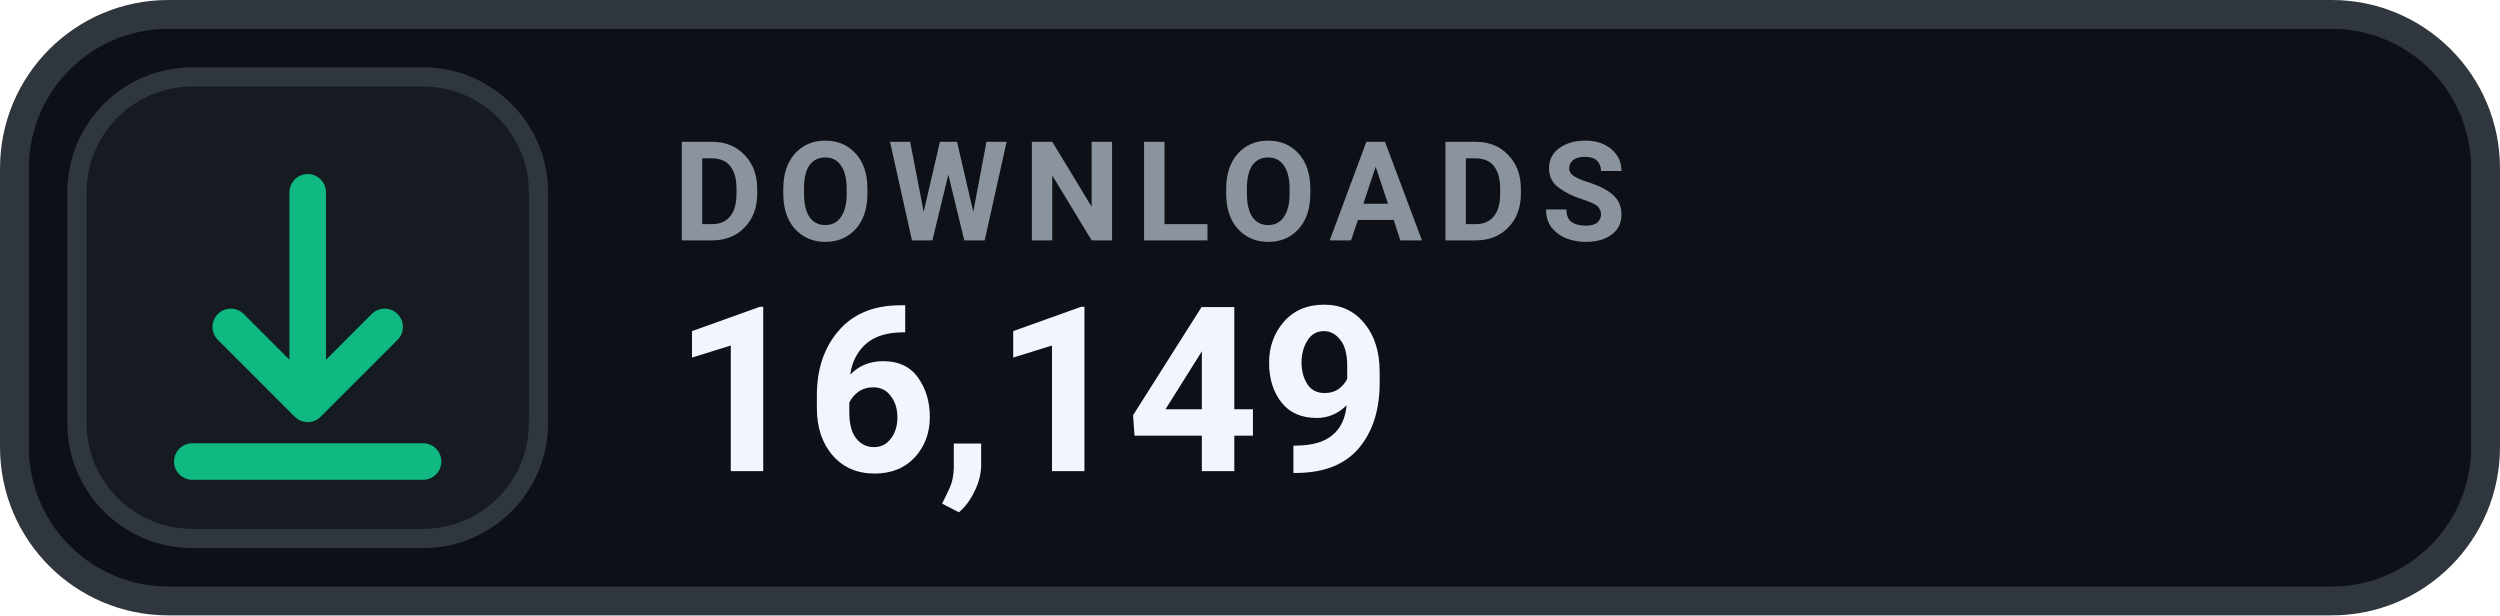
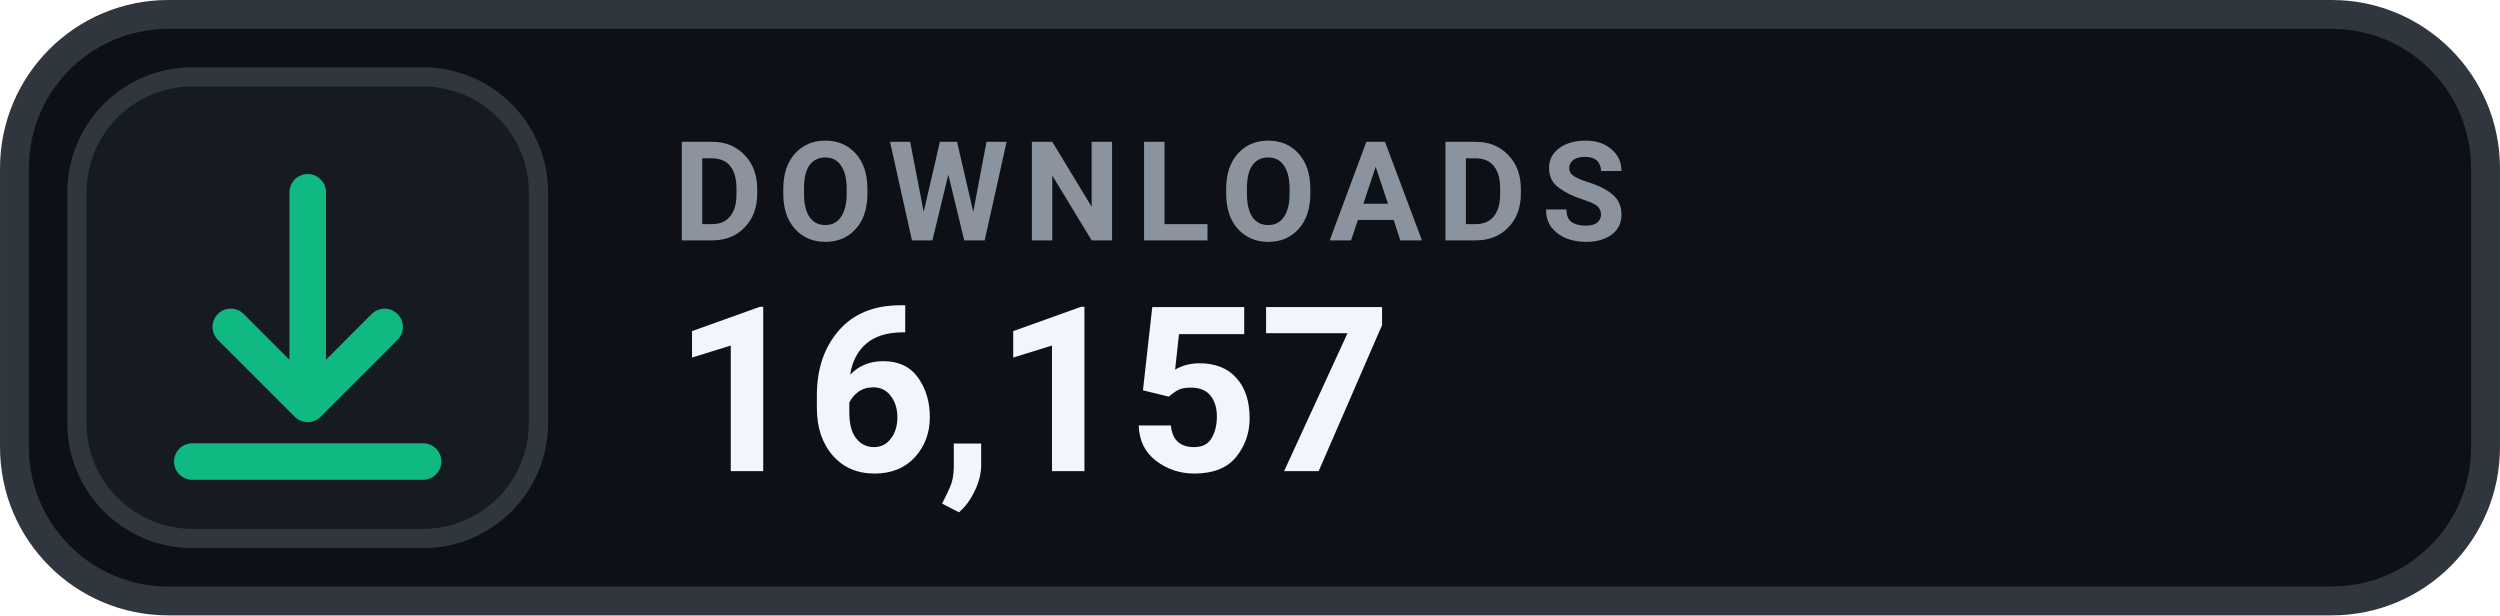
- <svg xmlns="http://www.w3.org/2000/svg" width="126" height="31.015" viewBox="0 0 130 32" role="img" aria-label="DOWNLOADS 16,149">
+ <svg xmlns="http://www.w3.org/2000/svg" width="126" height="31.015" viewBox="0 0 130 32" role="img" aria-label="DOWNLOADS 16,157">
  <rect x=".75" y=".75" width="128.5" height="30.5" rx="8" fill="#0D1117" stroke="#30363D" stroke-width="1.5" />
  <rect x="4" y="4" width="24" height="24" rx="6" fill="#161B22" stroke="#30363D" stroke-width="1" />
  <g transform="translate(16 16)" style="color:#10B981;">
    <path d="M0 -6 v11 m0 0 l4 -4 m-4 4 l-4 -4 M-6 8 h12" fill="none" stroke="currentColor" stroke-width="1.9" stroke-linecap="round" stroke-linejoin="round" />
  </g>
  <text x="35" y="12.5" fill="#8B949E" font-family="-apple-system,BlinkMacSystemFont,'Segoe UI',Roboto,Helvetica,Arial,sans-serif" font-size="7.2" font-weight="700" letter-spacing=".75">DOWNLOADS</text>
-   <text x="35" y="24.5" fill="#F0F6FC" font-family="-apple-system,BlinkMacSystemFont,'Segoe UI',Roboto,Helvetica,Arial,sans-serif" font-size="12" font-weight="700">16,149</text>
+   <text x="35" y="24.5" fill="#F0F6FC" font-family="-apple-system,BlinkMacSystemFont,'Segoe UI',Roboto,Helvetica,Arial,sans-serif" font-size="12" font-weight="700">16,157</text>
</svg>
